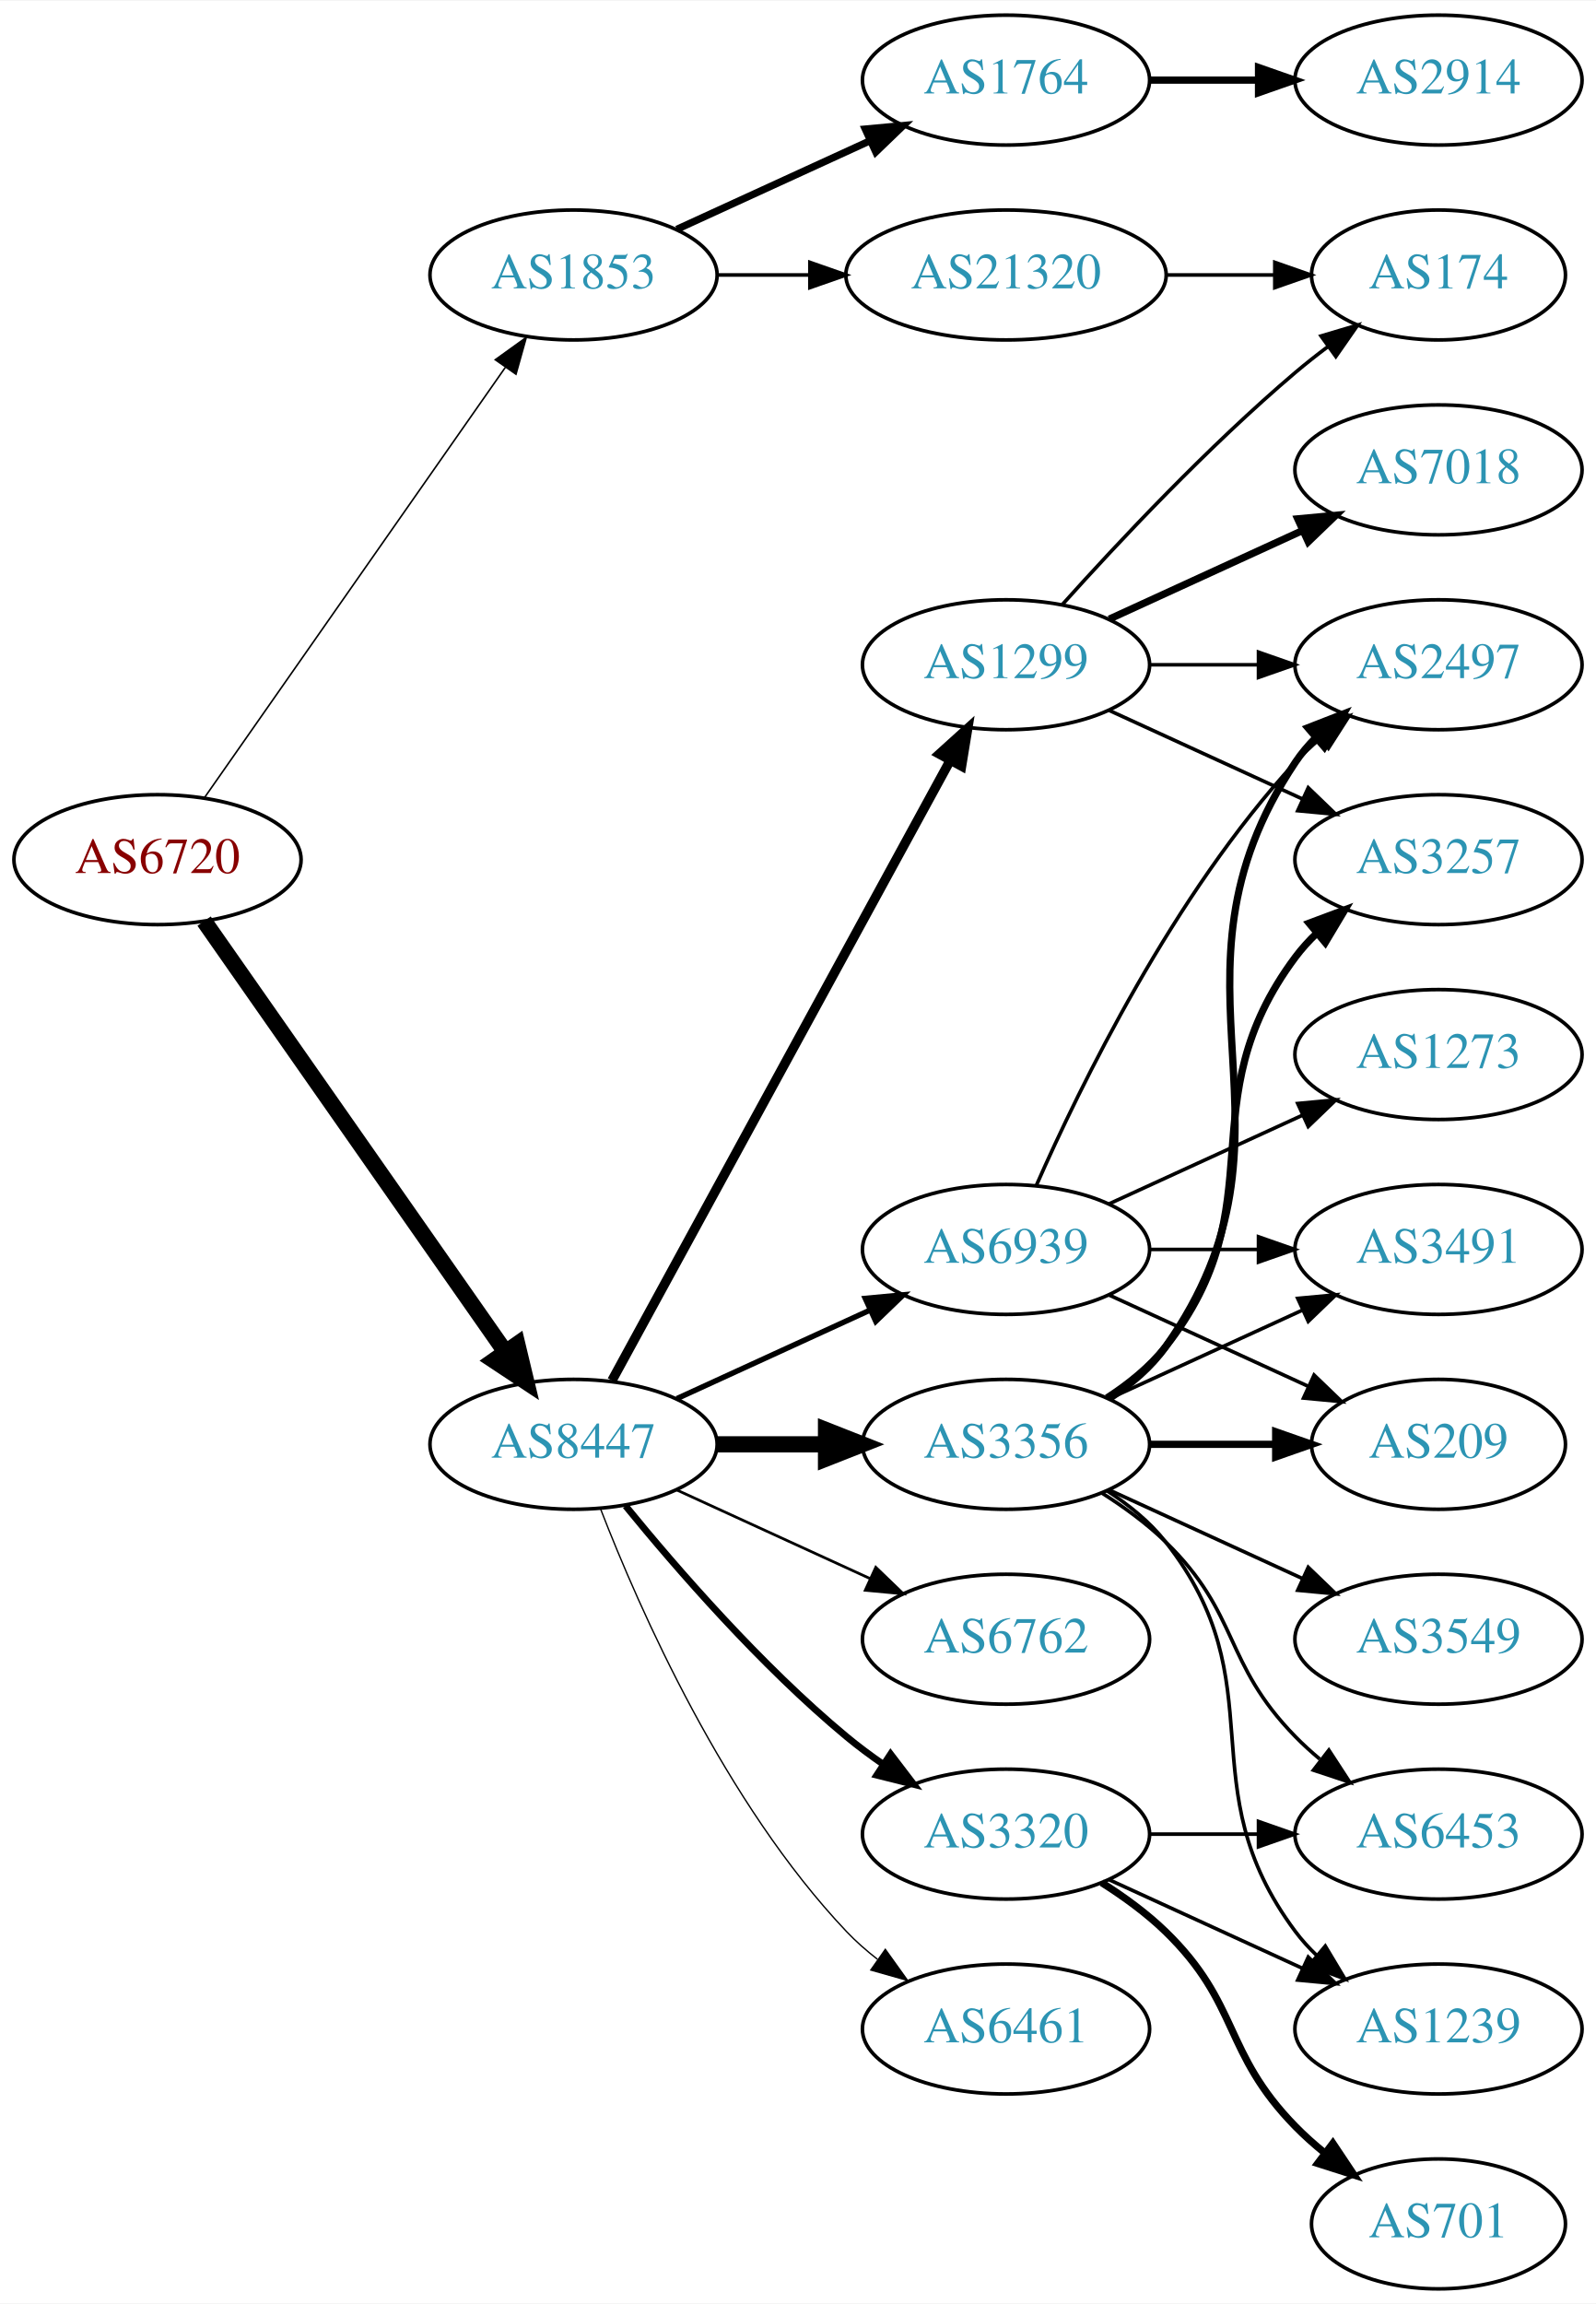
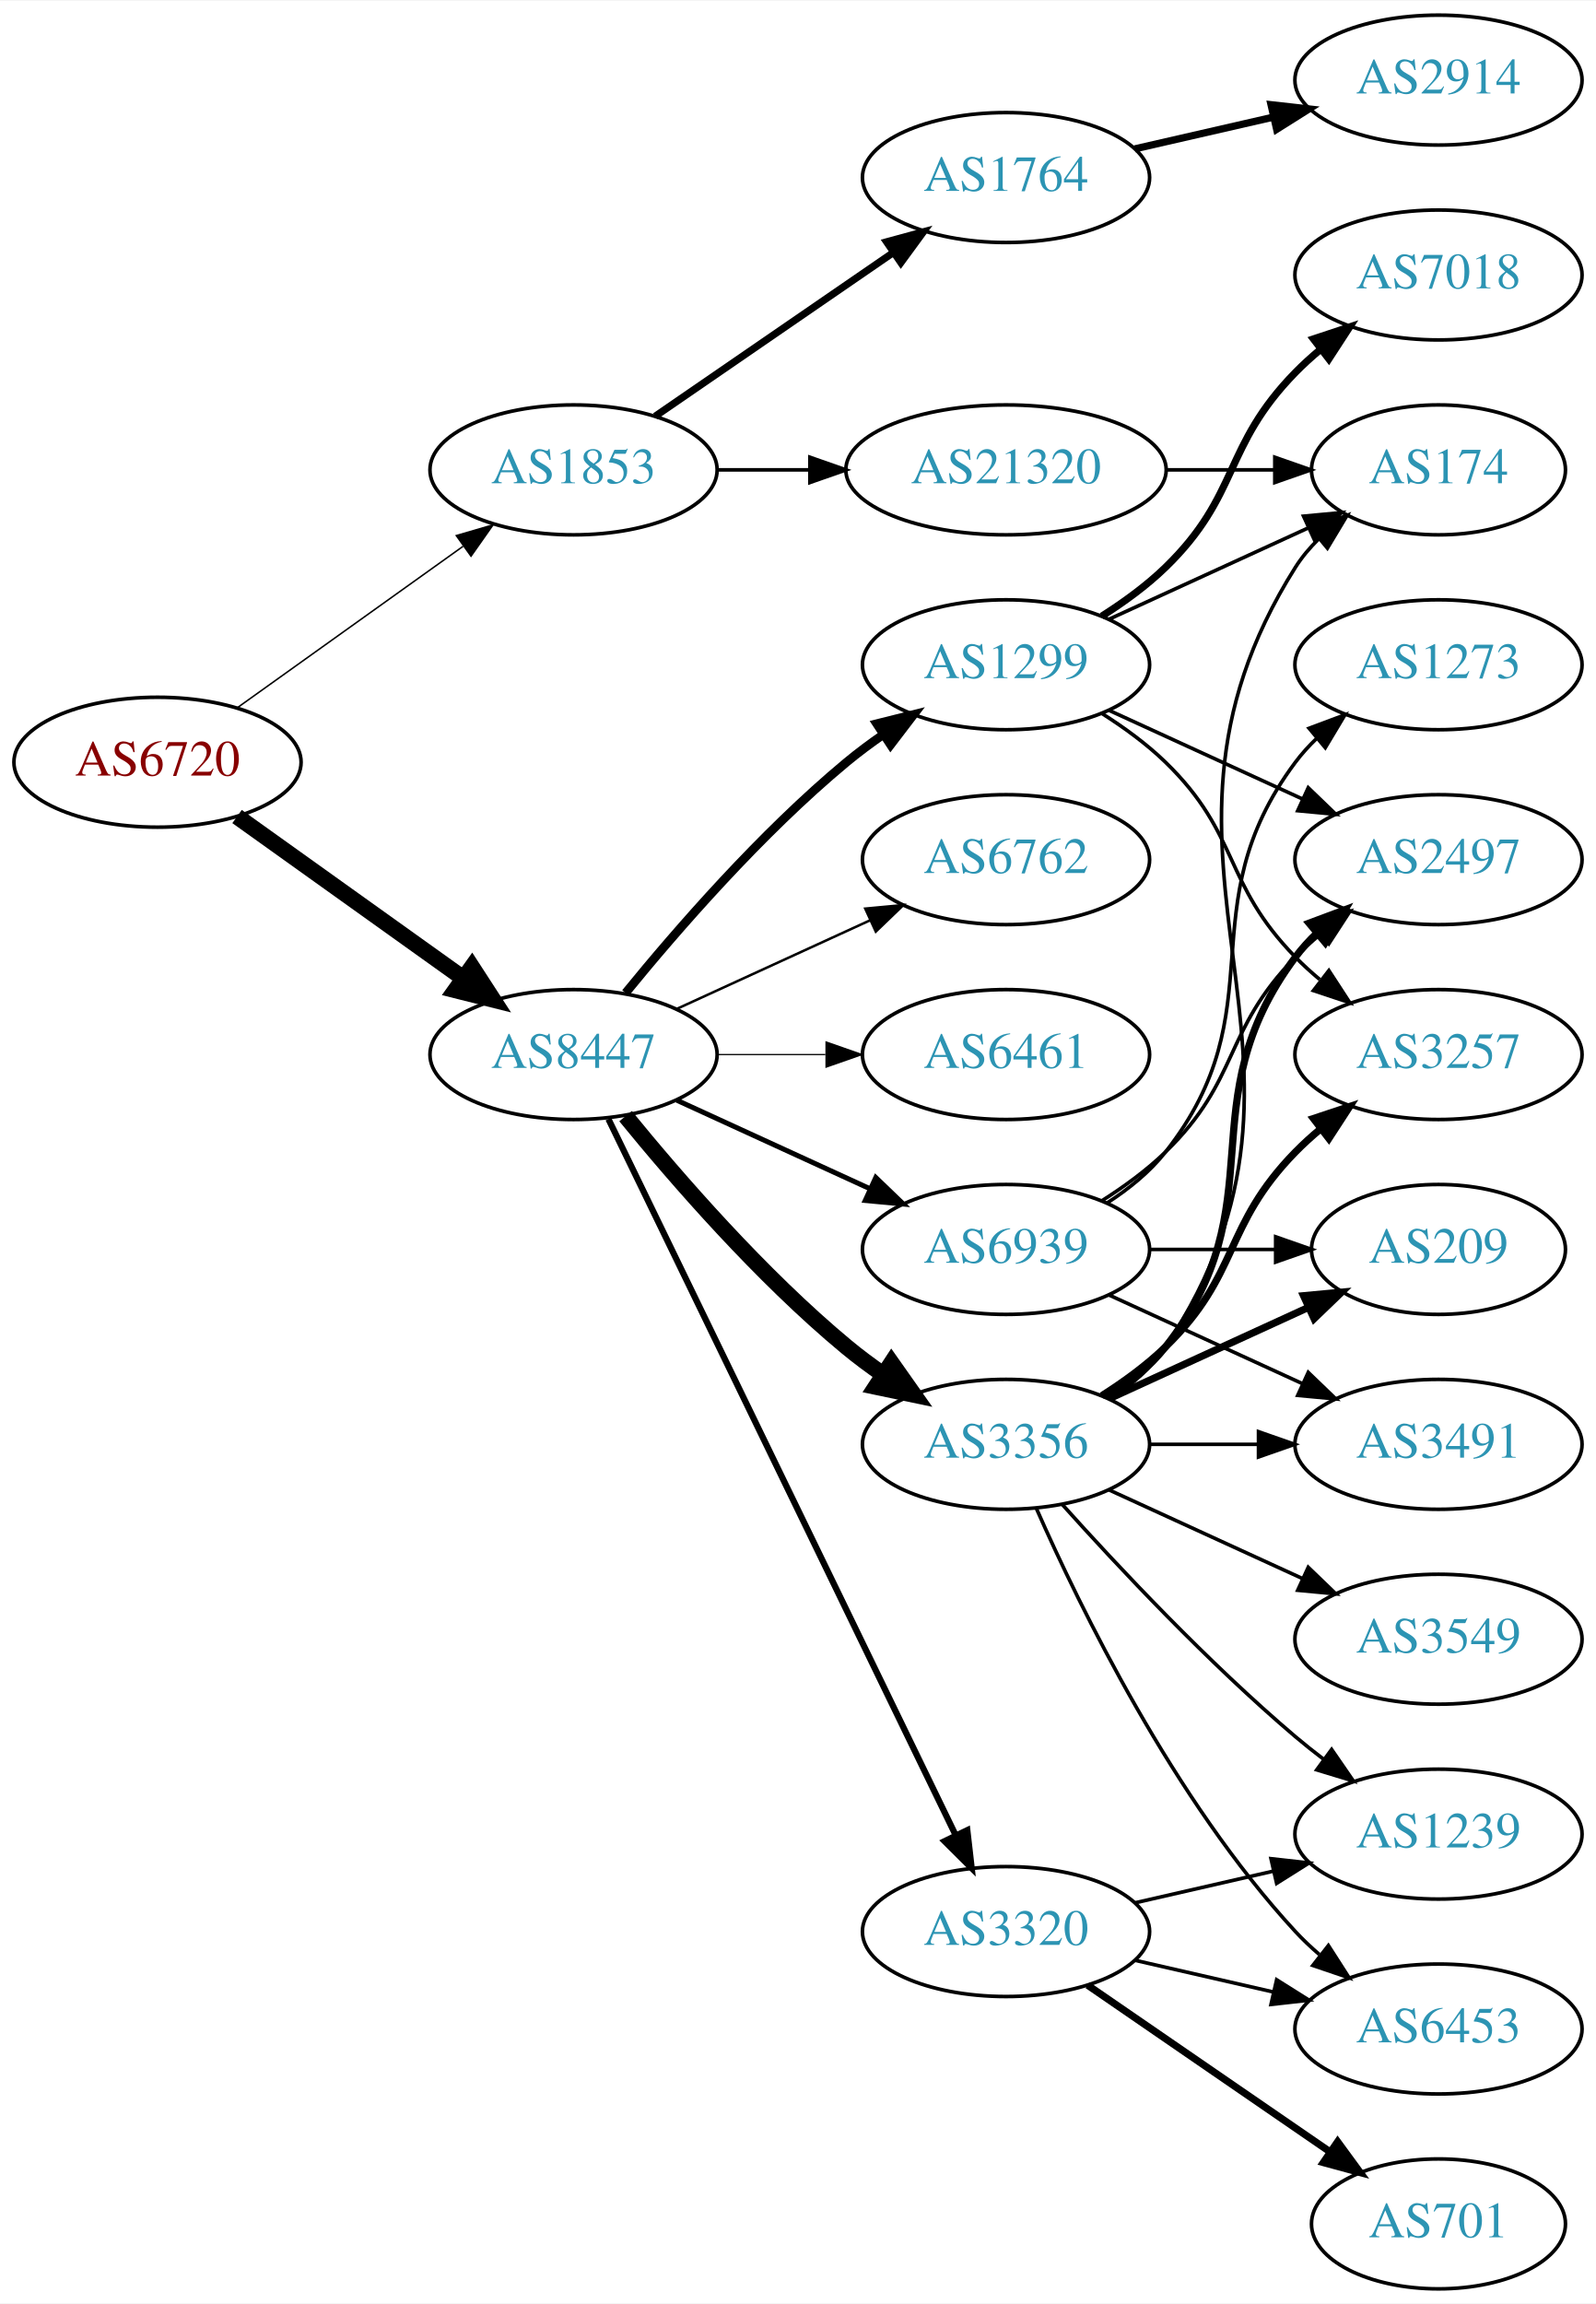
<svg xmlns="http://www.w3.org/2000/svg" xmlns:xlink="http://www.w3.org/1999/xlink" width="442pt" height="638pt" viewBox="0.00 0.00 442.27 638.00">
  <g id="graph0" class="graph" transform="scale(1 1) rotate(0) translate(4 634)">
    <polygon fill="white" stroke="none" points="-4,4 -4,-634 438.271,-634 438.271,4 -4,4" />
    <g id="node1" class="node">
      <g id="a_node1">
        <a xlink:href="/asn/6720" xlink:title="AS6720 ~ MAGWIEN [AT]">
-           <ellipse fill="#ffffff" stroke="black" cx="39.647" cy="-396" rx="39.794" ry="18" />
-           <text text-anchor="middle" x="39.647" y="-392.3" font-family="Times,serif" font-size="14.00" fill="#880000">AS6720</text>
+           <ellipse fill="#ffffff" stroke="black" cx="39.647" cy="-423" rx="39.794" ry="18" />
+           <text text-anchor="middle" x="39.647" y="-419.3" font-family="Times,serif" font-size="14.00" fill="#880000">AS6720</text>
        </a>
      </g>
    </g>
    <g id="node2" class="node">
      <g id="a_node2">
        <a xlink:href="/asn/1853" xlink:title="AS1853 ~ ACOnet Backbone [AT]">
-           <ellipse fill="#ffffff" stroke="black" cx="154.939" cy="-558" rx="39.794" ry="18" />
-           <text text-anchor="middle" x="154.939" y="-554.3" font-family="Times,serif" font-size="14.00" fill="#2c94b3">AS1853</text>
+           <ellipse fill="#ffffff" stroke="black" cx="154.939" cy="-504" rx="39.794" ry="18" />
+           <text text-anchor="middle" x="154.939" y="-500.3" font-family="Times,serif" font-size="14.00" fill="#2c94b3">AS1853</text>
        </a>
      </g>
    </g>
    <g id="edge1" class="edge">
-       <path fill="none" stroke="black" stroke-width="0.435" d="M52.557,-413.031C72.478,-441.517 112.668,-498.985 136.018,-532.374" />
-       <polygon fill="black" stroke="black" stroke-width="0.435" points="133.249,-534.521 141.848,-540.71 138.985,-530.509 133.249,-534.521" />
+       <path fill="none" stroke="black" stroke-width="0.422" d="M61.691,-438.046C79.305,-450.639 104.643,-468.755 124.309,-482.816" />
+       <polygon fill="black" stroke="black" stroke-width="0.422" points="122.453,-485.791 132.624,-488.76 126.525,-480.097 122.453,-485.791" />
    </g>
    <g id="node3" class="node">
      <g id="a_node3">
        <a xlink:href="/asn/8447" xlink:title="AS8447 ~ A1 Telekom Austria AG [AT]">
-           <ellipse fill="#ffffff" stroke="black" cx="154.939" cy="-234" rx="39.794" ry="18" />
-           <text text-anchor="middle" x="154.939" y="-230.3" font-family="Times,serif" font-size="14.00" fill="#2c94b3">AS8447</text>
+           <ellipse fill="#ffffff" stroke="black" cx="154.939" cy="-342" rx="39.794" ry="18" />
+           <text text-anchor="middle" x="154.939" y="-338.3" font-family="Times,serif" font-size="14.00" fill="#2c94b3">AS8447</text>
        </a>
      </g>
    </g>
    <g id="edge2" class="edge">
-       <path fill="none" stroke="black" stroke-width="4.5" d="M52.557,-378.969C72.478,-350.483 112.668,-293.015 136.018,-259.626" />
-       <polygon fill="black" stroke="black" stroke-width="4.5" points="139.344,-261.742 141.848,-251.29 132.89,-257.228 139.344,-261.742" />
+       <path fill="none" stroke="black" stroke-width="4.5" d="M61.691,-407.954C79.305,-395.361 104.643,-377.245 124.309,-363.184" />
+       <polygon fill="black" stroke="black" stroke-width="4.5" points="126.779,-366.259 132.624,-357.24 122.199,-359.853 126.779,-366.259" />
    </g>
    <g id="node4" class="node">
      <g id="a_node4">
        <a xlink:href="/asn/1764" xlink:title="AS1764 ~ NEXTLAYER-AS [AT]">
-           <ellipse fill="#ffffff" stroke="black" cx="274.782" cy="-612" rx="39.794" ry="18" />
-           <text text-anchor="middle" x="274.782" y="-608.3" font-family="Times,serif" font-size="14.00" fill="#2c94b3">AS1764</text>
+           <ellipse fill="#ffffff" stroke="black" cx="274.782" cy="-585" rx="39.794" ry="18" />
+           <text text-anchor="middle" x="274.782" y="-581.3" font-family="Times,serif" font-size="14.00" fill="#2c94b3">AS1764</text>
        </a>
      </g>
    </g>
    <g id="edge3" class="edge">
-       <path fill="none" stroke="black" stroke-width="2" d="M183.568,-570.661C199.525,-577.973 219.796,-587.261 237.079,-595.181" />
-       <polygon fill="black" stroke="black" stroke-width="2" points="235.777,-598.435 246.326,-599.419 238.693,-592.071 235.777,-598.435" />
+       <path fill="none" stroke="black" stroke-width="2" d="M177.554,-518.857C196.042,-531.565 222.856,-549.995 243.485,-564.175" />
+       <polygon fill="black" stroke="black" stroke-width="2" points="241.682,-567.183 251.906,-569.963 245.647,-561.414 241.682,-567.183" />
    </g>
    <g id="node5" class="node">
      <g id="a_node5">
        <a xlink:href="/asn/21320" xlink:title="AS21320 ~ GEANT Vereniging [EU]">
-           <ellipse fill="#ffffff" stroke="black" cx="274.782" cy="-558" rx="44.393" ry="18" />
-           <text text-anchor="middle" x="274.782" y="-554.3" font-family="Times,serif" font-size="14.00" fill="#2c94b3">AS21320</text>
+           <ellipse fill="#ffffff" stroke="black" cx="274.782" cy="-504" rx="44.393" ry="18" />
+           <text text-anchor="middle" x="274.782" y="-500.3" font-family="Times,serif" font-size="14.00" fill="#2c94b3">AS21320</text>
        </a>
      </g>
    </g>
    <g id="edge4" class="edge">
-       <path fill="none" stroke="black" d="M194.852,-558C202.955,-558 211.63,-558 220.156,-558" />
-       <polygon fill="black" stroke="black" points="220.434,-561.5 230.434,-558 220.434,-554.5 220.434,-561.5" />
+       <path fill="none" stroke="black" d="M194.852,-504C202.955,-504 211.63,-504 220.156,-504" />
+       <polygon fill="black" stroke="black" points="220.434,-507.5 230.434,-504 220.434,-500.5 220.434,-507.5" />
    </g>
    <g id="node7" class="node">
      <g id="a_node7">
+         <a xlink:href="/asn/3356" xlink:title="AS3356 ~ Level 3 Parent, LLC [US]">
+           <ellipse fill="#ffffff" stroke="black" cx="274.782" cy="-234" rx="39.794" ry="18" />
+           <text text-anchor="middle" x="274.782" y="-230.3" font-family="Times,serif" font-size="14.00" fill="#2c94b3">AS3356</text>
+         </a>
+       </g>
+     </g>
+     <g id="edge6" class="edge">
+       <path fill="none" stroke="black" stroke-width="4.5" d="M169.358,-324.935C183.473,-307.625 206.888,-280.655 230.586,-261 233.802,-258.332 237.303,-255.73 240.873,-253.259" />
+       <polygon fill="black" stroke="black" stroke-width="4.5" points="243.037,-256.548 249.23,-247.764 238.711,-249.968 243.037,-256.548" />
+     </g>
+     <g id="node8" class="node">
+       <g id="a_node8">
+         <a xlink:href="/asn/3320" xlink:title="AS3320 ~ DTAG [DE]">
+           <ellipse fill="#ffffff" stroke="black" cx="274.782" cy="-99" rx="39.794" ry="18" />
+           <text text-anchor="middle" x="274.782" y="-95.3" font-family="Times,serif" font-size="14.00" fill="#2c94b3">AS3320</text>
+         </a>
+       </g>
+     </g>
+     <g id="edge7" class="edge">
+       <path fill="none" stroke="black" stroke-width="1.731" d="M164.605,-324.132C185.085,-281.899 236.573,-175.728 260.799,-125.773" />
+       <polygon fill="black" stroke="black" stroke-width="1.731" points="264.049,-127.092 265.263,-116.567 257.75,-124.037 264.049,-127.092" />
+     </g>
+     <g id="node9" class="node">
+       <g id="a_node9">
        <a xlink:href="/asn/1299" xlink:title="AS1299 ~ Telia Carrier [EU]">
          <ellipse fill="#ffffff" stroke="black" cx="274.782" cy="-450" rx="39.794" ry="18" />
          <text text-anchor="middle" x="274.782" y="-446.3" font-family="Times,serif" font-size="14.00" fill="#2c94b3">AS1299</text>
        </a>
      </g>
    </g>
-     <g id="edge6" class="edge">
-       <path fill="none" stroke="black" stroke-width="2.625" d="M165.583,-251.676C186.265,-289.584 234.977,-378.873 259.356,-423.559" />
-       <polygon fill="black" stroke="black" stroke-width="2.625" points="256.309,-425.28 264.17,-432.383 262.454,-421.928 256.309,-425.28" />
-     </g>
-     <g id="node8" class="node">
-       <g id="a_node8">
-         <a xlink:href="/asn/3356" xlink:title="AS3356 ~ Level 3 Parent, LLC [US]">
-           <ellipse fill="#ffffff" stroke="black" cx="274.782" cy="-234" rx="39.794" ry="18" />
-           <text text-anchor="middle" x="274.782" y="-230.3" font-family="Times,serif" font-size="14.00" fill="#2c94b3">AS3356</text>
-         </a>
-       </g>
-     </g>
-     <g id="edge7" class="edge">
-       <path fill="none" stroke="black" stroke-width="4.5" d="M194.852,-234C204.405,-234 214.755,-234 224.718,-234" />
-       <polygon fill="black" stroke="black" stroke-width="4.5" points="224.91,-237.938 234.91,-234 224.91,-230.063 224.91,-237.938" />
-     </g>
-     <g id="node9" class="node">
-       <g id="a_node9">
-         <a xlink:href="/asn/6762" xlink:title="AS6762 ~ TELECOM ITALIA SPARKLE S.p.A. [IT]">
-           <ellipse fill="#ffffff" stroke="black" cx="274.782" cy="-180" rx="39.794" ry="18" />
-           <text text-anchor="middle" x="274.782" y="-176.3" font-family="Times,serif" font-size="14.00" fill="#2c94b3">AS6762</text>
-         </a>
-       </g>
-     </g>
    <g id="edge8" class="edge">
-       <path fill="none" stroke="black" stroke-width="0.75" d="M183.568,-221.339C199.525,-214.027 219.796,-204.739 237.079,-196.819" />
-       <polygon fill="black" stroke="black" stroke-width="0.75" points="238.693,-199.929 246.326,-192.581 235.777,-193.565 238.693,-199.929" />
+       <path fill="none" stroke="black" stroke-width="2.423" d="M169.358,-359.065C183.473,-376.375 206.888,-403.345 230.586,-423 233.802,-425.668 237.303,-428.27 240.873,-430.741" />
+       <polygon fill="black" stroke="black" stroke-width="2.423" points="238.951,-433.666 249.23,-436.236 242.797,-427.817 238.951,-433.666" />
    </g>
    <g id="node10" class="node">
      <g id="a_node10">
-         <a xlink:href="/asn/3320" xlink:title="AS3320 ~ DTAG [DE]">
-           <ellipse fill="#ffffff" stroke="black" cx="274.782" cy="-126" rx="39.794" ry="18" />
-           <text text-anchor="middle" x="274.782" y="-122.3" font-family="Times,serif" font-size="14.00" fill="#2c94b3">AS3320</text>
+         <a xlink:href="/asn/6762" xlink:title="AS6762 ~ TELECOM ITALIA SPARKLE S.p.A. [IT]">
+           <ellipse fill="#ffffff" stroke="black" cx="274.782" cy="-396" rx="39.794" ry="18" />
+           <text text-anchor="middle" x="274.782" y="-392.3" font-family="Times,serif" font-size="14.00" fill="#2c94b3">AS6762</text>
        </a>
      </g>
    </g>
    <g id="edge9" class="edge">
-       <path fill="none" stroke="black" stroke-width="1.875" d="M169.358,-216.935C183.473,-199.625 206.888,-172.655 230.586,-153 233.802,-150.332 237.303,-147.73 240.873,-145.259" />
-       <polygon fill="black" stroke="black" stroke-width="1.875" points="242.797,-148.183 249.23,-139.764 238.951,-142.334 242.797,-148.183" />
+       <path fill="none" stroke="black" stroke-width="0.692" d="M183.568,-354.661C199.525,-361.973 219.796,-371.261 237.079,-379.181" />
+       <polygon fill="black" stroke="black" stroke-width="0.692" points="235.777,-382.435 246.326,-383.419 238.693,-376.071 235.777,-382.435" />
    </g>
    <g id="node11" class="node">
      <g id="a_node11">
        <a xlink:href="/asn/6461" xlink:title="AS6461 ~ Zayo Bandwidth [US]">
-           <ellipse fill="#ffffff" stroke="black" cx="274.782" cy="-72" rx="39.794" ry="18" />
-           <text text-anchor="middle" x="274.782" y="-68.3" font-family="Times,serif" font-size="14.00" fill="#2c94b3">AS6461</text>
+           <ellipse fill="#ffffff" stroke="black" cx="274.782" cy="-342" rx="39.794" ry="18" />
+           <text text-anchor="middle" x="274.782" y="-338.3" font-family="Times,serif" font-size="14.00" fill="#2c94b3">AS6461</text>
        </a>
      </g>
    </g>
    <g id="edge10" class="edge">
-       <path fill="none" stroke="black" stroke-width="0.375" d="M162.463,-216.006C173.213,-188.272 196.87,-134.571 230.586,-99 233.172,-96.272 236.089,-93.706 239.157,-91.323" />
-       <polygon fill="black" stroke="black" stroke-width="0.375" points="241.336,-94.07 247.506,-85.457 237.312,-88.342 241.336,-94.07" />
+       <path fill="none" stroke="black" stroke-width="0.346" d="M194.852,-342C204.405,-342 214.755,-342 224.718,-342" />
+       <polygon fill="black" stroke="black" stroke-width="0.346" points="224.91,-345.5 234.91,-342 224.91,-338.5 224.91,-345.5" />
    </g>
    <g id="node12" class="node">
      <g id="a_node12">
        <a xlink:href="/asn/6939" xlink:title="AS6939 ~ Hurricane Electric LLC [US]">
          <ellipse fill="#ffffff" stroke="black" cx="274.782" cy="-288" rx="39.794" ry="18" />
          <text text-anchor="middle" x="274.782" y="-284.3" font-family="Times,serif" font-size="14.00" fill="#2c94b3">AS6939</text>
        </a>
      </g>
    </g>
    <g id="edge11" class="edge">
-       <path fill="none" stroke="black" stroke-width="1.5" d="M183.568,-246.661C199.525,-253.973 219.796,-263.261 237.079,-271.181" />
-       <polygon fill="black" stroke="black" stroke-width="1.5" points="235.777,-274.435 246.326,-275.419 238.693,-268.071 235.777,-274.435" />
+       <path fill="none" stroke="black" stroke-width="1.385" d="M183.568,-329.339C199.525,-322.027 219.796,-312.739 237.079,-304.819" />
+       <polygon fill="black" stroke="black" stroke-width="1.385" points="238.693,-307.929 246.326,-300.581 235.777,-301.565 238.693,-307.929" />
    </g>
    <g id="node6" class="node">
      <g id="a_node6">
        <a xlink:href="/asn/2914" xlink:title="AS2914 ~ NTT America, Inc. [US]">
          <ellipse fill="#ffffff" stroke="black" cx="394.625" cy="-612" rx="39.794" ry="18" />
          <text text-anchor="middle" x="394.625" y="-608.3" font-family="Times,serif" font-size="14.00" fill="#2c94b3">AS2914</text>
        </a>
      </g>
    </g>
    <g id="edge5" class="edge">
-       <path fill="none" stroke="black" stroke-width="2" d="M314.695,-612C324.248,-612 334.598,-612 344.56,-612" />
-       <polygon fill="black" stroke="black" stroke-width="2" points="344.753,-615.5 354.753,-612 344.753,-608.5 344.753,-615.5" />
+       <path fill="none" stroke="black" stroke-width="2" d="M310.501,-592.955C322.501,-595.704 336.122,-598.825 348.815,-601.733" />
+       <polygon fill="black" stroke="black" stroke-width="2" points="348.217,-605.187 358.746,-604.009 349.78,-598.364 348.217,-605.187" />
    </g>
    <g id="node14" class="node">
      <g id="a_node14">
        <a xlink:href="/asn/174" xlink:title="AS174 ~ Cogent Communications [US]">
-           <ellipse fill="#ffffff" stroke="black" cx="394.625" cy="-558" rx="35.194" ry="18" />
-           <text text-anchor="middle" x="394.625" y="-554.3" font-family="Times,serif" font-size="14.00" fill="#2c94b3">AS174</text>
-         </a>
-       </g>
-     </g>
-     <g id="edge26" class="edge">
-       <path fill="none" stroke="black" d="M318.993,-558C328.841,-558 339.321,-558 349.218,-558" />
-       <polygon fill="black" stroke="black" points="349.27,-561.5 359.27,-558 349.27,-554.5 349.27,-561.5" />
+           <ellipse fill="#ffffff" stroke="black" cx="394.625" cy="-504" rx="35.194" ry="18" />
+           <text text-anchor="middle" x="394.625" y="-500.3" font-family="Times,serif" font-size="14.00" fill="#2c94b3">AS174</text>
+         </a>
+       </g>
+     </g>
+     <g id="edge27" class="edge">
+       <path fill="none" stroke="black" d="M318.993,-504C328.841,-504 339.321,-504 349.218,-504" />
+       <polygon fill="black" stroke="black" points="349.27,-507.5 359.27,-504 349.27,-500.5 349.27,-507.5" />
    </g>
    <g id="node13" class="node">
      <g id="a_node13">
-         <a xlink:href="/asn/2497" xlink:title="AS2497 ~ Internet Initiative Japan Inc. [JP]">
-           <ellipse fill="#ffffff" stroke="black" cx="394.625" cy="-450" rx="39.794" ry="18" />
-           <text text-anchor="middle" x="394.625" y="-446.3" font-family="Times,serif" font-size="14.00" fill="#2c94b3">AS2497</text>
+         <a xlink:href="/asn/209" xlink:title="AS209 ~ CenturyLink Communications, LLC [US]">
+           <ellipse fill="#ffffff" stroke="black" cx="394.625" cy="-288" rx="35.194" ry="18" />
+           <text text-anchor="middle" x="394.625" y="-284.3" font-family="Times,serif" font-size="14.00" fill="#2c94b3">AS209</text>
        </a>
      </g>
    </g>
    <g id="edge12" class="edge">
-       <path fill="none" stroke="black" d="M314.695,-450C324.248,-450 334.598,-450 344.56,-450" />
-       <polygon fill="black" stroke="black" points="344.753,-453.5 354.753,-450 344.753,-446.5 344.753,-453.5" />
+       <path fill="none" stroke="black" stroke-width="2" d="M303.411,-246.661C319.827,-254.183 340.809,-263.798 358.406,-271.861" />
+       <polygon fill="black" stroke="black" stroke-width="2" points="357.234,-275.174 367.783,-276.158 360.15,-268.811 357.234,-275.174" />
    </g>
    <g id="edge13" class="edge">
-       <path fill="none" stroke="black" d="M290.428,-466.725C305.729,-483.765 330.826,-510.523 354.978,-531 357.83,-533.418 360.895,-535.833 364.007,-538.169" />
-       <polygon fill="black" stroke="black" points="362.08,-541.095 372.235,-544.116 366.18,-535.422 362.08,-541.095" />
+       <path fill="none" stroke="black" d="M303.836,-246.687C309.642,-250.515 315.148,-255.263 318.978,-261 373.016,-341.944 303.028,-394.7 354.978,-477 356.769,-479.838 358.978,-482.459 361.425,-484.86" />
+       <polygon fill="black" stroke="black" points="359.37,-487.704 369.298,-491.402 363.843,-482.319 359.37,-487.704" />
    </g>
    <g id="node15" class="node">
      <g id="a_node15">
-         <a xlink:href="/asn/7018" xlink:title="AS7018 ~ AT&amp;T Services, Inc. [US]">
-           <ellipse fill="#ffffff" stroke="black" cx="394.625" cy="-504" rx="39.794" ry="18" />
-           <text text-anchor="middle" x="394.625" y="-500.3" font-family="Times,serif" font-size="14.00" fill="#2c94b3">AS7018</text>
+         <a xlink:href="/asn/1239" xlink:title="AS1239 ~ Sprint [US]">
+           <ellipse fill="#ffffff" stroke="black" cx="394.625" cy="-126" rx="39.794" ry="18" />
+           <text text-anchor="middle" x="394.625" y="-122.3" font-family="Times,serif" font-size="14.00" fill="#2c94b3">AS1239</text>
        </a>
      </g>
    </g>
    <g id="edge14" class="edge">
-       <path fill="none" stroke="black" stroke-width="2" d="M303.411,-462.661C319.368,-469.973 339.638,-479.261 356.921,-487.181" />
-       <polygon fill="black" stroke="black" stroke-width="2" points="355.62,-490.435 366.169,-491.419 358.536,-484.071 355.62,-490.435" />
+       <path fill="none" stroke="black" d="M290.428,-217.275C305.729,-200.235 330.826,-173.477 354.978,-153 357.475,-150.883 360.136,-148.768 362.847,-146.707" />
+       <polygon fill="black" stroke="black" points="365.013,-149.459 371.023,-140.734 360.884,-143.806 365.013,-149.459" />
    </g>
    <g id="node16" class="node">
      <g id="a_node16">
        <a xlink:href="/asn/3257" xlink:title="AS3257 ~ GTT [DE]">
-           <ellipse fill="#ffffff" stroke="black" cx="394.625" cy="-396" rx="39.794" ry="18" />
-           <text text-anchor="middle" x="394.625" y="-392.3" font-family="Times,serif" font-size="14.00" fill="#2c94b3">AS3257</text>
+           <ellipse fill="#ffffff" stroke="black" cx="394.625" cy="-342" rx="39.794" ry="18" />
+           <text text-anchor="middle" x="394.625" y="-338.3" font-family="Times,serif" font-size="14.00" fill="#2c94b3">AS3257</text>
        </a>
      </g>
    </g>
    <g id="edge15" class="edge">
-       <path fill="none" stroke="black" d="M303.411,-437.339C319.368,-430.027 339.638,-420.739 356.921,-412.819" />
-       <polygon fill="black" stroke="black" points="358.536,-415.929 366.169,-408.581 355.62,-409.565 358.536,-415.929" />
-     </g>
-     <g id="edge21" class="edge">
-       <path fill="none" stroke="black" stroke-width="2" d="M303.616,-246.838C309.43,-250.661 314.996,-255.367 318.978,-261 361.557,-321.225 313.954,-361.706 354.978,-423 356.6,-425.423 358.519,-427.695 360.621,-429.81" />
-       <polygon fill="black" stroke="black" stroke-width="2" points="358.434,-432.546 368.306,-436.393 362.988,-427.229 358.434,-432.546" />
-     </g>
-     <g id="edge19" class="edge">
-       <path fill="none" stroke="black" stroke-width="2" d="M302.754,-246.855C308.742,-250.72 314.602,-255.441 318.978,-261 350.277,-300.754 324.707,-328.458 354.978,-369 356.723,-371.336 358.73,-373.545 360.893,-375.617" />
-       <polygon fill="black" stroke="black" stroke-width="2" points="358.771,-378.405 368.694,-382.118 363.253,-373.027 358.771,-378.405" />
+       <path fill="none" stroke="black" stroke-width="2" d="M301.311,-247.462C307.474,-251.362 313.775,-255.948 318.978,-261 339.671,-281.094 334.806,-294.383 354.978,-315 357.071,-317.139 359.354,-319.218 361.731,-321.21" />
+       <polygon fill="black" stroke="black" stroke-width="2" points="359.974,-324.275 370.031,-327.611 364.249,-318.732 359.974,-324.275" />
    </g>
    <g id="node17" class="node">
      <g id="a_node17">
        <a xlink:href="/asn/3491" xlink:title="AS3491 ~ PCCW Global, Inc. [US]">
-           <ellipse fill="#ffffff" stroke="black" cx="394.625" cy="-288" rx="39.794" ry="18" />
-           <text text-anchor="middle" x="394.625" y="-284.3" font-family="Times,serif" font-size="14.00" fill="#2c94b3">AS3491</text>
+           <ellipse fill="#ffffff" stroke="black" cx="394.625" cy="-234" rx="39.794" ry="18" />
+           <text text-anchor="middle" x="394.625" y="-230.3" font-family="Times,serif" font-size="14.00" fill="#2c94b3">AS3491</text>
        </a>
      </g>
    </g>
    <g id="edge16" class="edge">
-       <path fill="none" stroke="black" d="M303.411,-246.661C319.368,-253.973 339.638,-263.261 356.921,-271.181" />
-       <polygon fill="black" stroke="black" points="355.62,-274.435 366.169,-275.419 358.536,-268.071 355.62,-274.435" />
+       <path fill="none" stroke="black" d="M314.695,-234C324.248,-234 334.598,-234 344.56,-234" />
+       <polygon fill="black" stroke="black" points="344.753,-237.5 354.753,-234 344.753,-230.5 344.753,-237.5" />
    </g>
    <g id="node18" class="node">
      <g id="a_node18">
+         <a xlink:href="/asn/6453" xlink:title="AS6453 ~ TATA COMMUNICATIONS (AMERICA) INC [US]">
+           <ellipse fill="#ffffff" stroke="black" cx="394.625" cy="-72" rx="39.794" ry="18" />
+           <text text-anchor="middle" x="394.625" y="-68.3" font-family="Times,serif" font-size="14.00" fill="#2c94b3">AS6453</text>
+         </a>
+       </g>
+     </g>
+     <g id="edge17" class="edge">
+       <path fill="none" stroke="black" d="M283.198,-216.239C295.266,-188.817 321.237,-135.527 354.978,-99 357.009,-96.802 359.247,-94.681 361.594,-92.66" />
+       <polygon fill="black" stroke="black" points="364.121,-95.126 369.838,-86.206 359.806,-89.614 364.121,-95.126" />
+     </g>
+     <g id="node19" class="node">
+       <g id="a_node19">
+         <a xlink:href="/asn/2497" xlink:title="AS2497 ~ Internet Initiative Japan Inc. [JP]">
+           <ellipse fill="#ffffff" stroke="black" cx="394.625" cy="-396" rx="39.794" ry="18" />
+           <text text-anchor="middle" x="394.625" y="-392.3" font-family="Times,serif" font-size="14.00" fill="#2c94b3">AS2497</text>
+         </a>
+       </g>
+     </g>
+     <g id="edge18" class="edge">
+       <path fill="none" stroke="black" stroke-width="2" d="M302.754,-246.855C308.742,-250.72 314.602,-255.441 318.978,-261 350.277,-300.754 324.707,-328.458 354.978,-369 356.723,-371.336 358.73,-373.545 360.893,-375.617" />
+       <polygon fill="black" stroke="black" stroke-width="2" points="358.771,-378.405 368.694,-382.118 363.253,-373.027 358.771,-378.405" />
+     </g>
+     <g id="node20" class="node">
+       <g id="a_node20">
        <a xlink:href="/asn/3549" xlink:title="AS3549 ~ Level 3 Parent, LLC [US]">
          <ellipse fill="#ffffff" stroke="black" cx="394.625" cy="-180" rx="39.794" ry="18" />
          <text text-anchor="middle" x="394.625" y="-176.3" font-family="Times,serif" font-size="14.00" fill="#2c94b3">AS3549</text>
        </a>
      </g>
    </g>
-     <g id="edge17" class="edge">
+     <g id="edge19" class="edge">
      <path fill="none" stroke="black" d="M303.411,-221.339C319.368,-214.027 339.638,-204.739 356.921,-196.819" />
      <polygon fill="black" stroke="black" points="358.536,-199.929 366.169,-192.581 355.62,-193.565 358.536,-199.929" />
    </g>
-     <g id="node19" class="node">
-       <g id="a_node19">
-         <a xlink:href="/asn/209" xlink:title="AS209 ~ CenturyLink Communications, LLC [US]">
-           <ellipse fill="#ffffff" stroke="black" cx="394.625" cy="-234" rx="35.194" ry="18" />
-           <text text-anchor="middle" x="394.625" y="-230.3" font-family="Times,serif" font-size="14.00" fill="#2c94b3">AS209</text>
-         </a>
-       </g>
-     </g>
-     <g id="edge18" class="edge">
-       <path fill="none" stroke="black" stroke-width="2" d="M314.695,-234C325.782,-234 337.941,-234 349.323,-234" />
-       <polygon fill="black" stroke="black" stroke-width="2" points="349.505,-237.5 359.505,-234 349.505,-230.5 349.505,-237.5" />
-     </g>
-     <g id="node20" class="node">
-       <g id="a_node20">
-         <a xlink:href="/asn/6453" xlink:title="AS6453 ~ TATA COMMUNICATIONS (AMERICA) INC [US]">
-           <ellipse fill="#ffffff" stroke="black" cx="394.625" cy="-126" rx="39.794" ry="18" />
-           <text text-anchor="middle" x="394.625" y="-122.3" font-family="Times,serif" font-size="14.00" fill="#2c94b3">AS6453</text>
-         </a>
-       </g>
-     </g>
    <g id="edge20" class="edge">
-       <path fill="none" stroke="black" d="M301.311,-220.538C307.474,-216.638 313.775,-212.052 318.978,-207 339.671,-186.906 334.806,-173.617 354.978,-153 357.071,-150.861 359.354,-148.782 361.731,-146.79" />
-       <polygon fill="black" stroke="black" points="364.249,-149.268 370.031,-140.389 359.974,-143.725 364.249,-149.268" />
+       <path fill="none" stroke="black" d="M310.501,-106.955C322.501,-109.704 336.122,-112.825 348.815,-115.733" />
+       <polygon fill="black" stroke="black" points="348.217,-119.187 358.746,-118.009 349.78,-112.364 348.217,-119.187" />
+     </g>
+     <g id="edge22" class="edge">
+       <path fill="none" stroke="black" d="M310.501,-91.045C322.501,-88.296 336.122,-85.175 348.815,-82.267" />
+       <polygon fill="black" stroke="black" points="349.78,-85.636 358.746,-79.991 348.217,-78.813 349.78,-85.636" />
    </g>
    <g id="node21" class="node">
      <g id="a_node21">
-         <a xlink:href="/asn/1239" xlink:title="AS1239 ~ Sprint [US]">
-           <ellipse fill="#ffffff" stroke="black" cx="394.625" cy="-72" rx="39.794" ry="18" />
-           <text text-anchor="middle" x="394.625" y="-68.3" font-family="Times,serif" font-size="14.00" fill="#2c94b3">AS1239</text>
-         </a>
-       </g>
-     </g>
-     <g id="edge22" class="edge">
-       <path fill="none" stroke="black" d="M302.754,-221.145C308.742,-217.28 314.602,-212.559 318.978,-207 350.277,-167.246 324.707,-139.542 354.978,-99 356.723,-96.664 358.73,-94.455 360.893,-92.383" />
-       <polygon fill="black" stroke="black" points="363.253,-94.973 368.694,-85.882 358.771,-89.595 363.253,-94.973" />
-     </g>
-     <g id="edge25" class="edge">
-       <path fill="none" stroke="black" d="M314.695,-126C324.248,-126 334.598,-126 344.56,-126" />
-       <polygon fill="black" stroke="black" points="344.753,-129.5 354.753,-126 344.753,-122.5 344.753,-129.5" />
-     </g>
-     <g id="edge24" class="edge">
-       <path fill="none" stroke="black" d="M303.411,-113.339C319.368,-106.027 339.638,-96.739 356.921,-88.819" />
-       <polygon fill="black" stroke="black" points="358.536,-91.929 366.169,-84.581 355.62,-85.565 358.536,-91.929" />
-     </g>
-     <g id="node22" class="node">
-       <g id="a_node22">
        <a xlink:href="/asn/701" xlink:title="AS701 ~ UUNET [US]">
          <ellipse fill="#ffffff" stroke="black" cx="394.625" cy="-18" rx="35.194" ry="18" />
          <text text-anchor="middle" x="394.625" y="-14.3" font-family="Times,serif" font-size="14.00" fill="#2c94b3">AS701</text>
        </a>
      </g>
    </g>
+     <g id="edge21" class="edge">
+       <path fill="none" stroke="black" stroke-width="2" d="M297.396,-84.143C316.233,-71.195 343.713,-52.307 364.489,-38.026" />
+       <polygon fill="black" stroke="black" stroke-width="2" points="366.679,-40.768 372.938,-32.219 362.714,-34.999 366.679,-40.768" />
+     </g>
+     <g id="edge24" class="edge">
+       <path fill="none" stroke="black" d="M303.411,-462.661C319.827,-470.183 340.809,-479.798 358.406,-487.861" />
+       <polygon fill="black" stroke="black" points="357.234,-491.174 367.783,-492.158 360.15,-484.811 357.234,-491.174" />
+     </g>
+     <g id="edge25" class="edge">
+       <path fill="none" stroke="black" d="M301.311,-436.538C307.474,-432.638 313.775,-428.052 318.978,-423 339.671,-402.906 334.806,-389.617 354.978,-369 357.071,-366.861 359.354,-364.782 361.731,-362.79" />
+       <polygon fill="black" stroke="black" points="364.249,-365.268 370.031,-356.389 359.974,-359.725 364.249,-365.268" />
+     </g>
    <g id="edge23" class="edge">
-       <path fill="none" stroke="black" stroke-width="2" d="M301.311,-112.538C307.474,-108.638 313.775,-104.052 318.978,-99 339.671,-78.906 334.806,-65.617 354.978,-45 357.457,-42.466 360.204,-40.017 363.056,-37.696" />
-       <polygon fill="black" stroke="black" stroke-width="2" points="365.359,-40.343 371.242,-31.532 361.148,-34.752 365.359,-40.343" />
-     </g>
-     <g id="edge28" class="edge">
-       <path fill="none" stroke="black" d="M283.198,-305.761C295.266,-333.183 321.237,-386.473 354.978,-423 357.009,-425.198 359.247,-427.319 361.594,-429.34" />
-       <polygon fill="black" stroke="black" points="359.806,-432.386 369.838,-435.794 364.121,-426.874 359.806,-432.386" />
-     </g>
-     <g id="edge27" class="edge">
-       <path fill="none" stroke="black" d="M314.695,-288C324.248,-288 334.598,-288 344.56,-288" />
-       <polygon fill="black" stroke="black" points="344.753,-291.5 354.753,-288 344.753,-284.5 344.753,-291.5" />
+       <path fill="none" stroke="black" d="M303.411,-437.339C319.368,-430.027 339.638,-420.739 356.921,-412.819" />
+       <polygon fill="black" stroke="black" points="358.536,-415.929 366.169,-408.581 355.62,-409.565 358.536,-415.929" />
+     </g>
+     <g id="node22" class="node">
+       <g id="a_node22">
+         <a xlink:href="/asn/7018" xlink:title="AS7018 ~ AT&amp;T Services, Inc. [US]">
+           <ellipse fill="#ffffff" stroke="black" cx="394.625" cy="-558" rx="39.794" ry="18" />
+           <text text-anchor="middle" x="394.625" y="-554.3" font-family="Times,serif" font-size="14.00" fill="#2c94b3">AS7018</text>
+         </a>
+       </g>
+     </g>
+     <g id="edge26" class="edge">
+       <path fill="none" stroke="black" stroke-width="2" d="M301.311,-463.462C307.474,-467.362 313.775,-471.948 318.978,-477 339.671,-497.094 334.806,-510.383 354.978,-531 357.071,-533.139 359.354,-535.218 361.731,-537.21" />
+       <polygon fill="black" stroke="black" stroke-width="2" points="359.974,-540.275 370.031,-543.611 364.249,-534.732 359.974,-540.275" />
+     </g>
+     <g id="edge29" class="edge">
+       <path fill="none" stroke="black" d="M314.695,-288C325.782,-288 337.941,-288 349.323,-288" />
+       <polygon fill="black" stroke="black" points="349.505,-291.5 359.505,-288 349.505,-284.5 349.505,-291.5" />
+     </g>
+     <g id="edge31" class="edge">
+       <path fill="none" stroke="black" d="M303.411,-275.339C319.368,-268.027 339.638,-258.739 356.921,-250.819" />
+       <polygon fill="black" stroke="black" points="358.536,-253.929 366.169,-246.581 355.62,-247.565 358.536,-253.929" />
    </g>
    <g id="edge30" class="edge">
-       <path fill="none" stroke="black" d="M303.411,-275.339C319.827,-267.817 340.809,-258.202 358.406,-250.139" />
-       <polygon fill="black" stroke="black" points="360.15,-253.189 367.783,-245.842 357.234,-246.826 360.15,-253.189" />
+       <path fill="none" stroke="black" d="M301.311,-301.462C307.474,-305.362 313.775,-309.948 318.978,-315 339.671,-335.094 334.806,-348.383 354.978,-369 357.071,-371.139 359.354,-373.218 361.731,-375.21" />
+       <polygon fill="black" stroke="black" points="359.974,-378.275 370.031,-381.611 364.249,-372.732 359.974,-378.275" />
    </g>
    <g id="node23" class="node">
      <g id="a_node23">
        <a xlink:href="/asn/1273" xlink:title="AS1273 ~ Vodafone Group PLC [EU]">
-           <ellipse fill="#ffffff" stroke="black" cx="394.625" cy="-342" rx="39.794" ry="18" />
-           <text text-anchor="middle" x="394.625" y="-338.3" font-family="Times,serif" font-size="14.00" fill="#2c94b3">AS1273</text>
-         </a>
-       </g>
-     </g>
-     <g id="edge29" class="edge">
-       <path fill="none" stroke="black" d="M303.411,-300.661C319.368,-307.973 339.638,-317.261 356.921,-325.181" />
-       <polygon fill="black" stroke="black" points="355.62,-328.435 366.169,-329.419 358.536,-322.071 355.62,-328.435" />
+           <ellipse fill="#ffffff" stroke="black" cx="394.625" cy="-450" rx="39.794" ry="18" />
+           <text text-anchor="middle" x="394.625" y="-446.3" font-family="Times,serif" font-size="14.00" fill="#2c94b3">AS1273</text>
+         </a>
+       </g>
+     </g>
+     <g id="edge28" class="edge">
+       <path fill="none" stroke="black" d="M302.754,-300.855C308.742,-304.72 314.602,-309.441 318.978,-315 350.277,-354.754 324.707,-382.458 354.978,-423 356.723,-425.336 358.73,-427.545 360.893,-429.617" />
+       <polygon fill="black" stroke="black" points="358.771,-432.405 368.694,-436.118 363.253,-427.027 358.771,-432.405" />
    </g>
  </g>
</svg>
